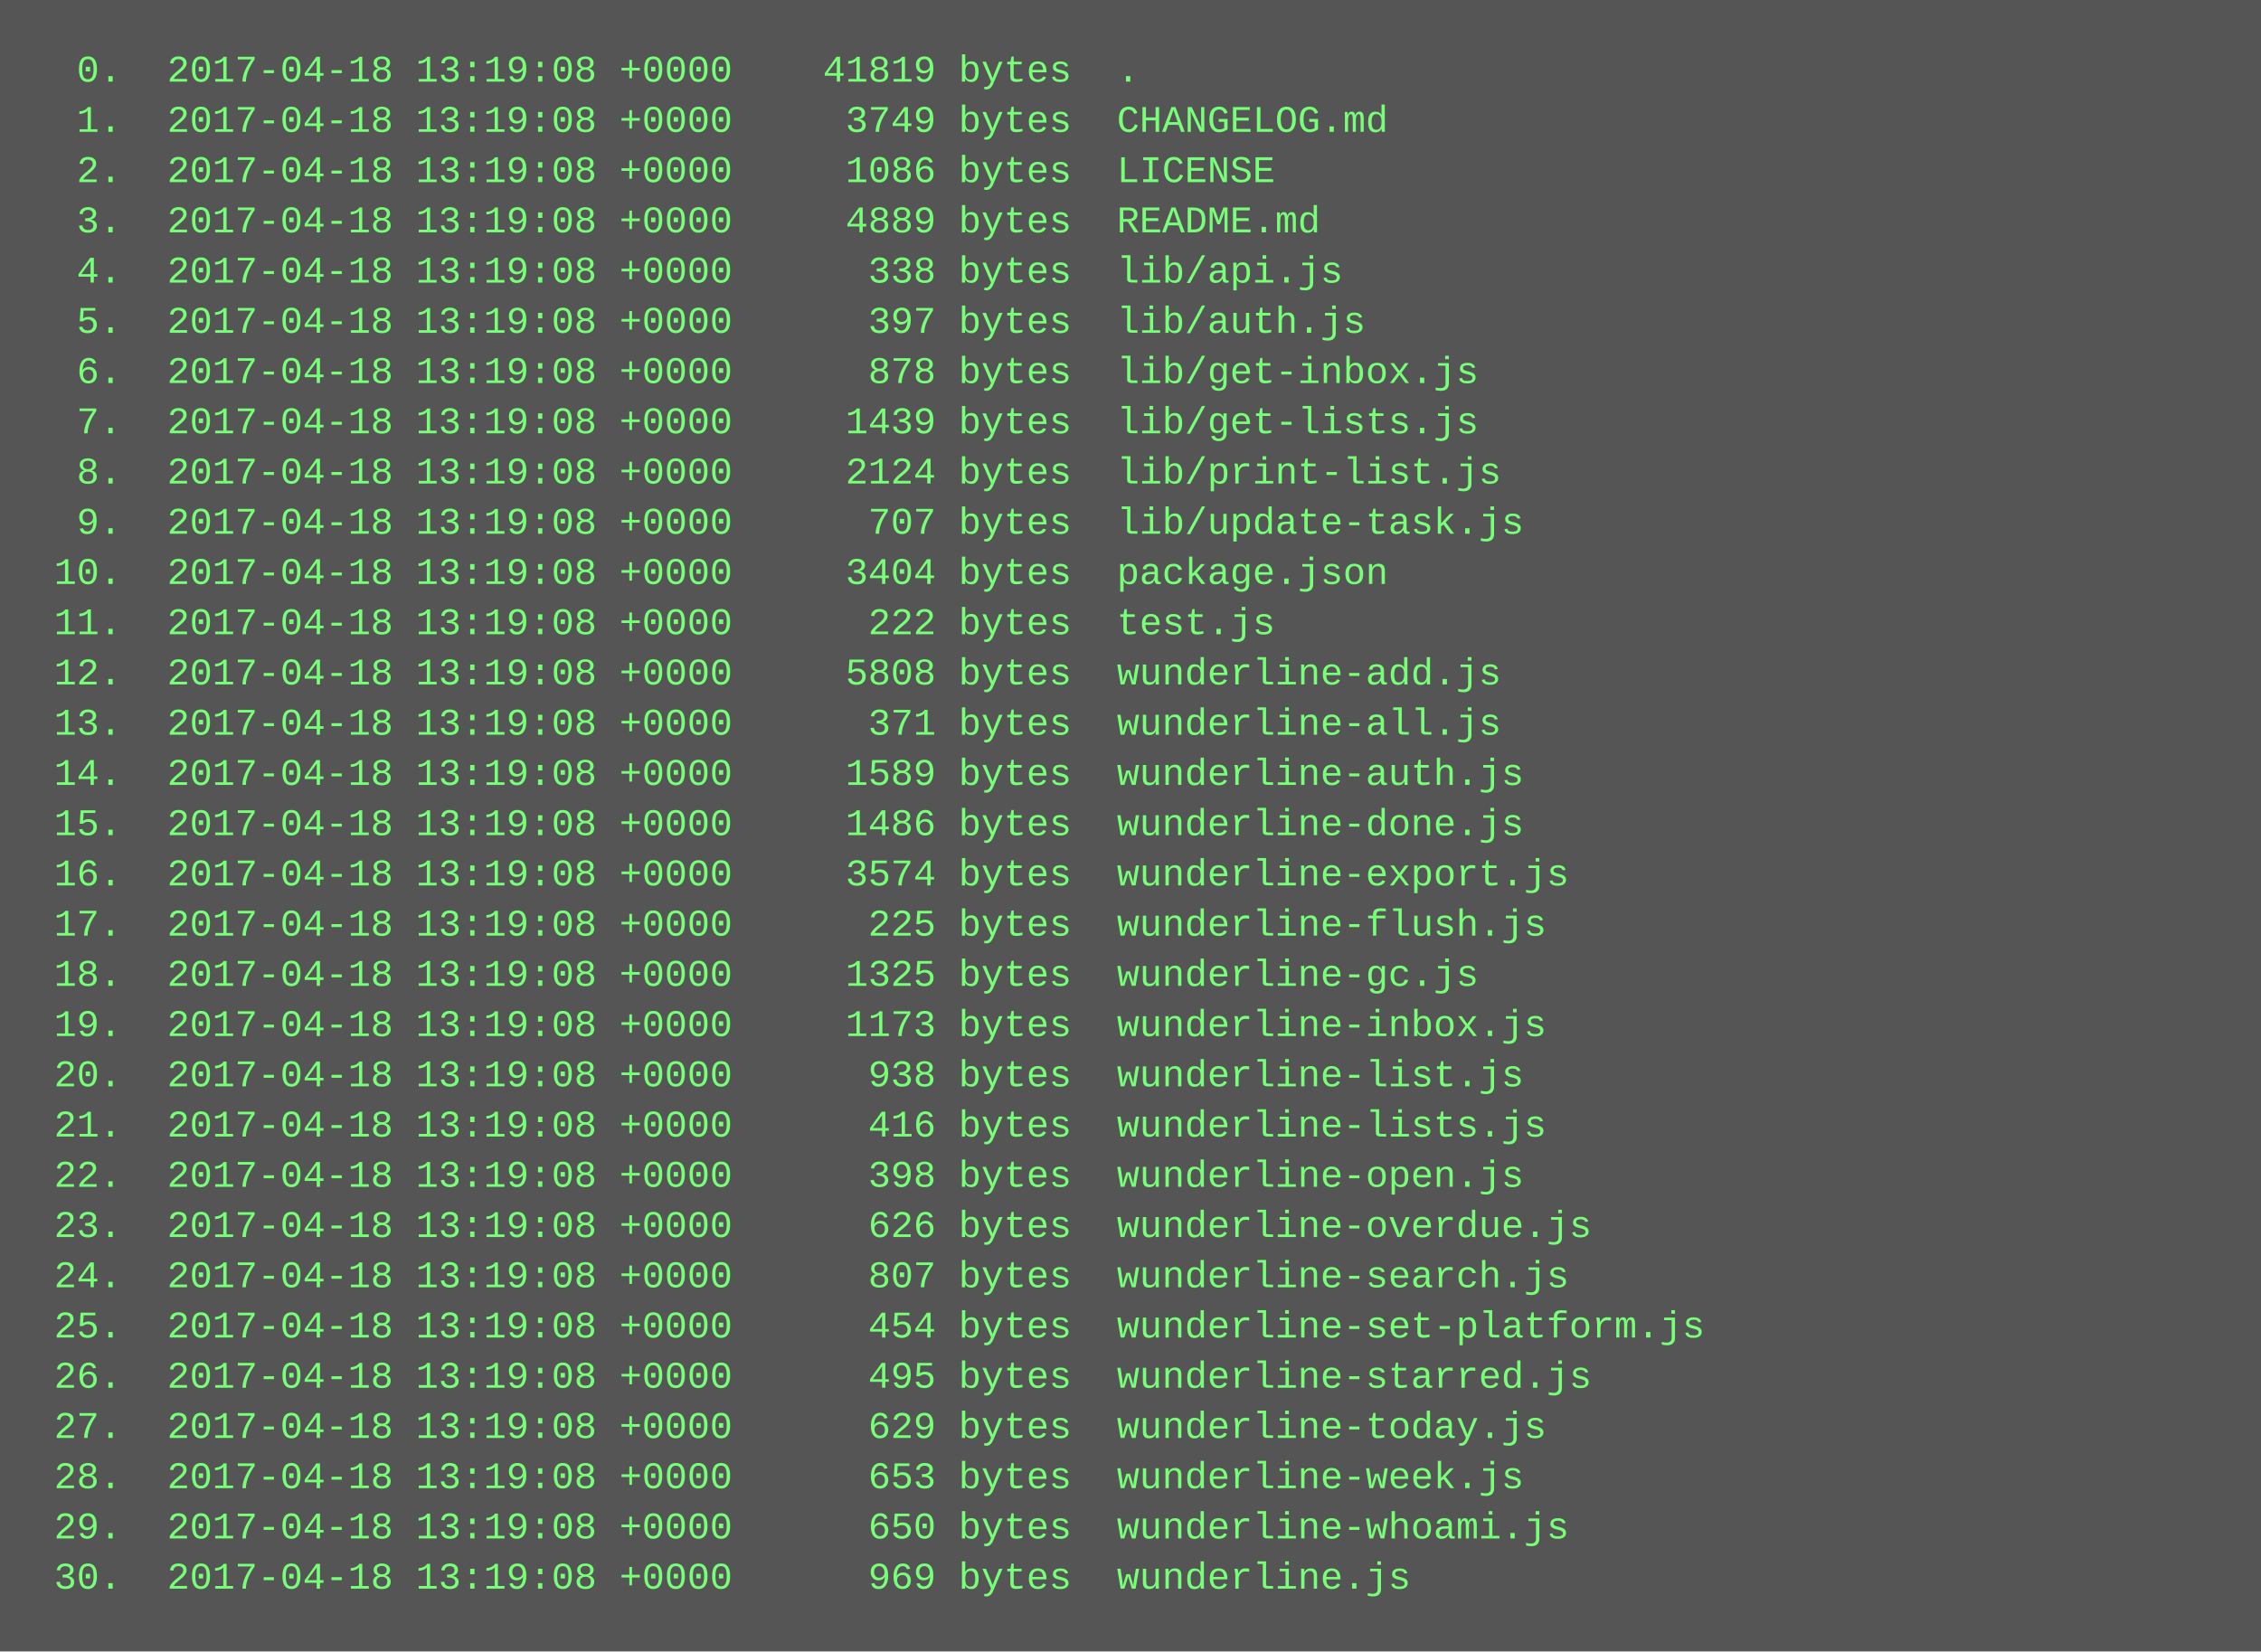
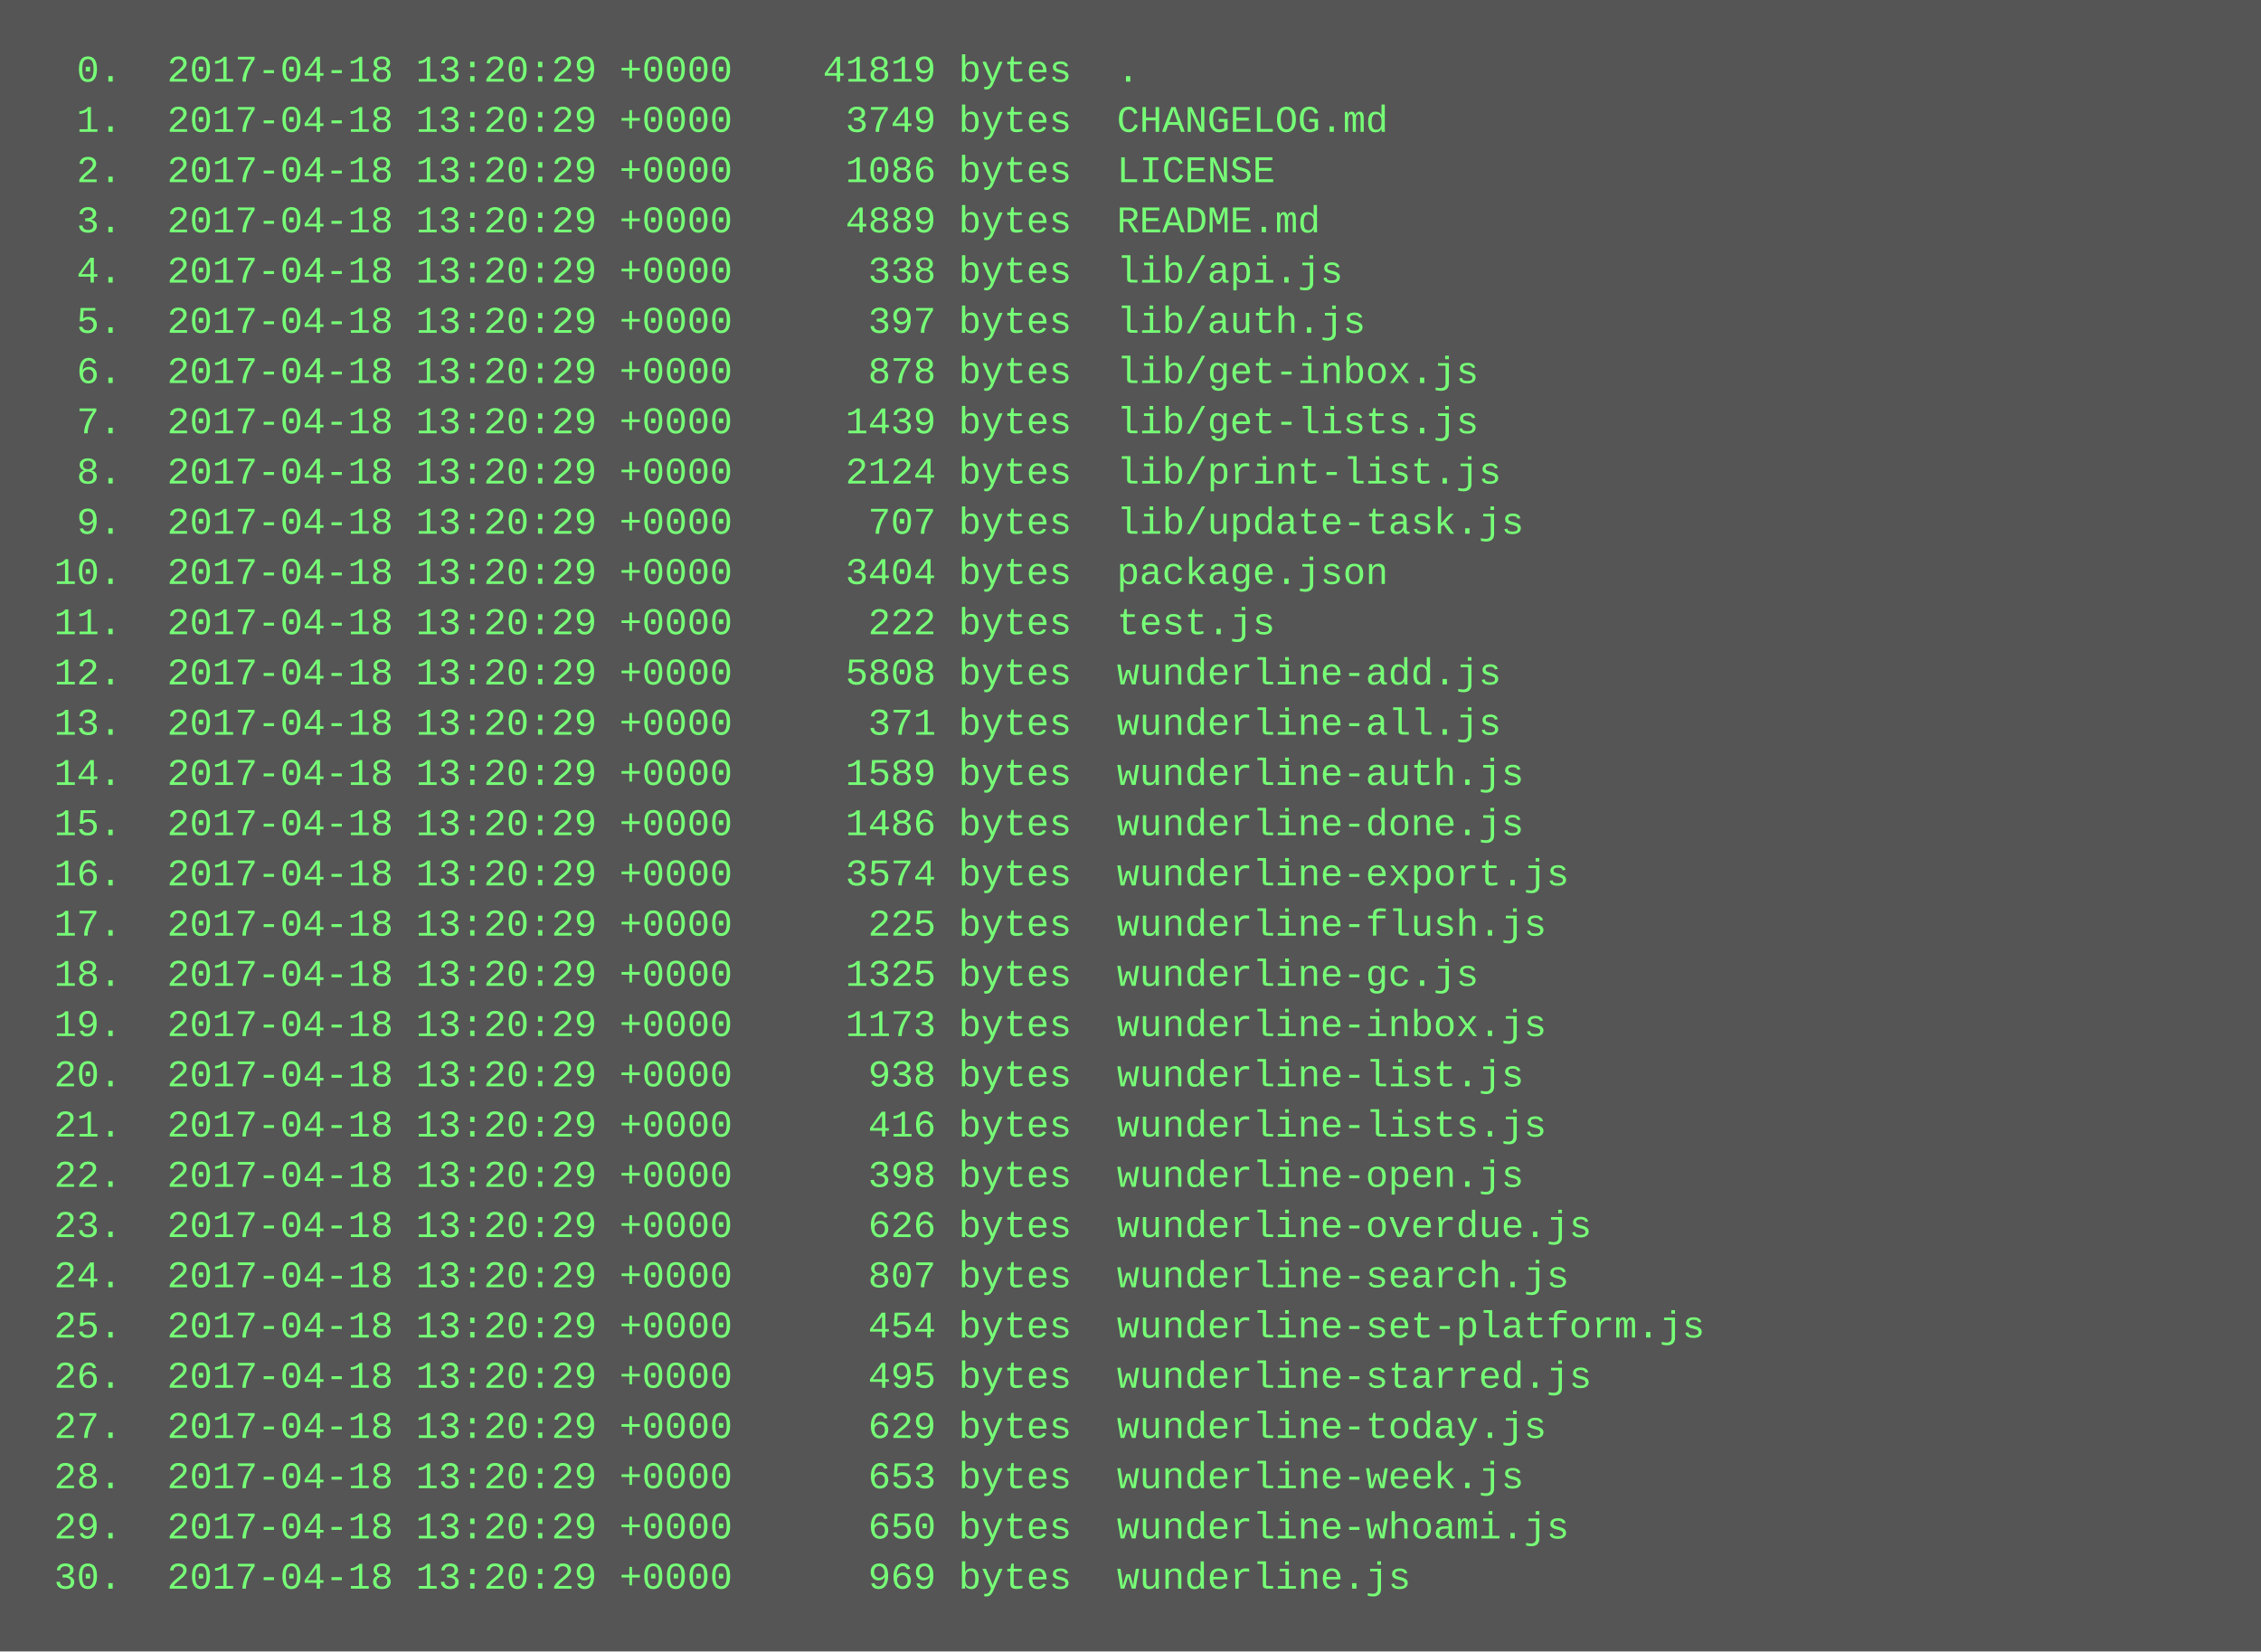
<svg xmlns="http://www.w3.org/2000/svg" height="526" width="720">
  <rect height="526" fill="#555" width="720" />
  <text fill="#7f7" font-family="Courier New" font-size="12" xml:space="preserve">
-     <tspan x="10" y="26">  0.  2017-04-18 13:19:08 +0000    41819 bytes  .</tspan>
-     <tspan x="10" y="42">  1.  2017-04-18 13:19:08 +0000     3749 bytes  CHANGELOG.md</tspan>
-     <tspan x="10" y="58">  2.  2017-04-18 13:19:08 +0000     1086 bytes  LICENSE</tspan>
-     <tspan x="10" y="74">  3.  2017-04-18 13:19:08 +0000     4889 bytes  README.md</tspan>
-     <tspan x="10" y="90">  4.  2017-04-18 13:19:08 +0000      338 bytes  lib/api.js</tspan>
-     <tspan x="10" y="106">  5.  2017-04-18 13:19:08 +0000      397 bytes  lib/auth.js</tspan>
-     <tspan x="10" y="122">  6.  2017-04-18 13:19:08 +0000      878 bytes  lib/get-inbox.js</tspan>
-     <tspan x="10" y="138">  7.  2017-04-18 13:19:08 +0000     1439 bytes  lib/get-lists.js</tspan>
-     <tspan x="10" y="154">  8.  2017-04-18 13:19:08 +0000     2124 bytes  lib/print-list.js</tspan>
-     <tspan x="10" y="170">  9.  2017-04-18 13:19:08 +0000      707 bytes  lib/update-task.js</tspan>
-     <tspan x="10" y="186"> 10.  2017-04-18 13:19:08 +0000     3404 bytes  package.json</tspan>
-     <tspan x="10" y="202"> 11.  2017-04-18 13:19:08 +0000      222 bytes  test.js</tspan>
-     <tspan x="10" y="218"> 12.  2017-04-18 13:19:08 +0000     5808 bytes  wunderline-add.js</tspan>
-     <tspan x="10" y="234"> 13.  2017-04-18 13:19:08 +0000      371 bytes  wunderline-all.js</tspan>
-     <tspan x="10" y="250"> 14.  2017-04-18 13:19:08 +0000     1589 bytes  wunderline-auth.js</tspan>
-     <tspan x="10" y="266"> 15.  2017-04-18 13:19:08 +0000     1486 bytes  wunderline-done.js</tspan>
-     <tspan x="10" y="282"> 16.  2017-04-18 13:19:08 +0000     3574 bytes  wunderline-export.js</tspan>
-     <tspan x="10" y="298"> 17.  2017-04-18 13:19:08 +0000      225 bytes  wunderline-flush.js</tspan>
-     <tspan x="10" y="314"> 18.  2017-04-18 13:19:08 +0000     1325 bytes  wunderline-gc.js</tspan>
-     <tspan x="10" y="330"> 19.  2017-04-18 13:19:08 +0000     1173 bytes  wunderline-inbox.js</tspan>
-     <tspan x="10" y="346"> 20.  2017-04-18 13:19:08 +0000      938 bytes  wunderline-list.js</tspan>
-     <tspan x="10" y="362"> 21.  2017-04-18 13:19:08 +0000      416 bytes  wunderline-lists.js</tspan>
-     <tspan x="10" y="378"> 22.  2017-04-18 13:19:08 +0000      398 bytes  wunderline-open.js</tspan>
-     <tspan x="10" y="394"> 23.  2017-04-18 13:19:08 +0000      626 bytes  wunderline-overdue.js</tspan>
-     <tspan x="10" y="410"> 24.  2017-04-18 13:19:08 +0000      807 bytes  wunderline-search.js</tspan>
-     <tspan x="10" y="426"> 25.  2017-04-18 13:19:08 +0000      454 bytes  wunderline-set-platform.js</tspan>
-     <tspan x="10" y="442"> 26.  2017-04-18 13:19:08 +0000      495 bytes  wunderline-starred.js</tspan>
-     <tspan x="10" y="458"> 27.  2017-04-18 13:19:08 +0000      629 bytes  wunderline-today.js</tspan>
-     <tspan x="10" y="474"> 28.  2017-04-18 13:19:08 +0000      653 bytes  wunderline-week.js</tspan>
-     <tspan x="10" y="490"> 29.  2017-04-18 13:19:08 +0000      650 bytes  wunderline-whoami.js</tspan>
-     <tspan x="10" y="506"> 30.  2017-04-18 13:19:08 +0000      969 bytes  wunderline.js</tspan>
+     <tspan x="10" y="26">  0.  2017-04-18 13:20:29 +0000    41819 bytes  .</tspan>
+     <tspan x="10" y="42">  1.  2017-04-18 13:20:29 +0000     3749 bytes  CHANGELOG.md</tspan>
+     <tspan x="10" y="58">  2.  2017-04-18 13:20:29 +0000     1086 bytes  LICENSE</tspan>
+     <tspan x="10" y="74">  3.  2017-04-18 13:20:29 +0000     4889 bytes  README.md</tspan>
+     <tspan x="10" y="90">  4.  2017-04-18 13:20:29 +0000      338 bytes  lib/api.js</tspan>
+     <tspan x="10" y="106">  5.  2017-04-18 13:20:29 +0000      397 bytes  lib/auth.js</tspan>
+     <tspan x="10" y="122">  6.  2017-04-18 13:20:29 +0000      878 bytes  lib/get-inbox.js</tspan>
+     <tspan x="10" y="138">  7.  2017-04-18 13:20:29 +0000     1439 bytes  lib/get-lists.js</tspan>
+     <tspan x="10" y="154">  8.  2017-04-18 13:20:29 +0000     2124 bytes  lib/print-list.js</tspan>
+     <tspan x="10" y="170">  9.  2017-04-18 13:20:29 +0000      707 bytes  lib/update-task.js</tspan>
+     <tspan x="10" y="186"> 10.  2017-04-18 13:20:29 +0000     3404 bytes  package.json</tspan>
+     <tspan x="10" y="202"> 11.  2017-04-18 13:20:29 +0000      222 bytes  test.js</tspan>
+     <tspan x="10" y="218"> 12.  2017-04-18 13:20:29 +0000     5808 bytes  wunderline-add.js</tspan>
+     <tspan x="10" y="234"> 13.  2017-04-18 13:20:29 +0000      371 bytes  wunderline-all.js</tspan>
+     <tspan x="10" y="250"> 14.  2017-04-18 13:20:29 +0000     1589 bytes  wunderline-auth.js</tspan>
+     <tspan x="10" y="266"> 15.  2017-04-18 13:20:29 +0000     1486 bytes  wunderline-done.js</tspan>
+     <tspan x="10" y="282"> 16.  2017-04-18 13:20:29 +0000     3574 bytes  wunderline-export.js</tspan>
+     <tspan x="10" y="298"> 17.  2017-04-18 13:20:29 +0000      225 bytes  wunderline-flush.js</tspan>
+     <tspan x="10" y="314"> 18.  2017-04-18 13:20:29 +0000     1325 bytes  wunderline-gc.js</tspan>
+     <tspan x="10" y="330"> 19.  2017-04-18 13:20:29 +0000     1173 bytes  wunderline-inbox.js</tspan>
+     <tspan x="10" y="346"> 20.  2017-04-18 13:20:29 +0000      938 bytes  wunderline-list.js</tspan>
+     <tspan x="10" y="362"> 21.  2017-04-18 13:20:29 +0000      416 bytes  wunderline-lists.js</tspan>
+     <tspan x="10" y="378"> 22.  2017-04-18 13:20:29 +0000      398 bytes  wunderline-open.js</tspan>
+     <tspan x="10" y="394"> 23.  2017-04-18 13:20:29 +0000      626 bytes  wunderline-overdue.js</tspan>
+     <tspan x="10" y="410"> 24.  2017-04-18 13:20:29 +0000      807 bytes  wunderline-search.js</tspan>
+     <tspan x="10" y="426"> 25.  2017-04-18 13:20:29 +0000      454 bytes  wunderline-set-platform.js</tspan>
+     <tspan x="10" y="442"> 26.  2017-04-18 13:20:29 +0000      495 bytes  wunderline-starred.js</tspan>
+     <tspan x="10" y="458"> 27.  2017-04-18 13:20:29 +0000      629 bytes  wunderline-today.js</tspan>
+     <tspan x="10" y="474"> 28.  2017-04-18 13:20:29 +0000      653 bytes  wunderline-week.js</tspan>
+     <tspan x="10" y="490"> 29.  2017-04-18 13:20:29 +0000      650 bytes  wunderline-whoami.js</tspan>
+     <tspan x="10" y="506"> 30.  2017-04-18 13:20:29 +0000      969 bytes  wunderline.js</tspan>
  </text>
</svg>
